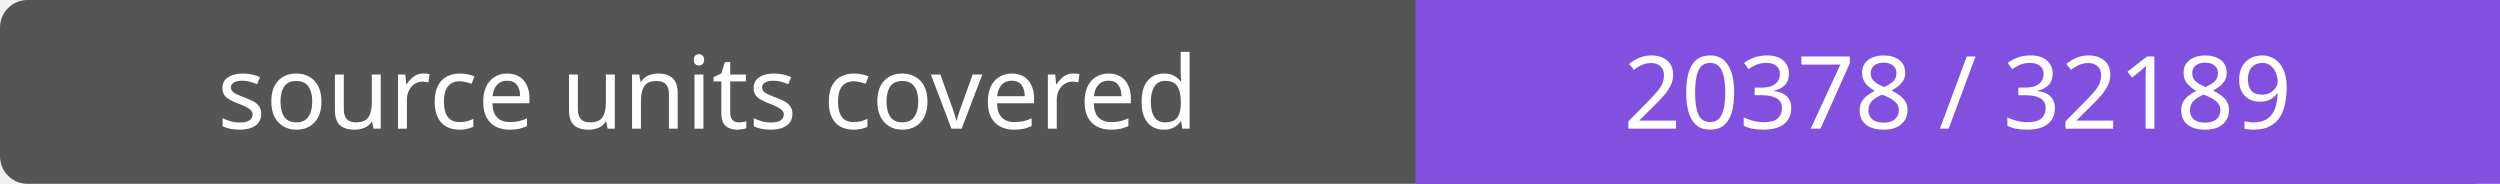
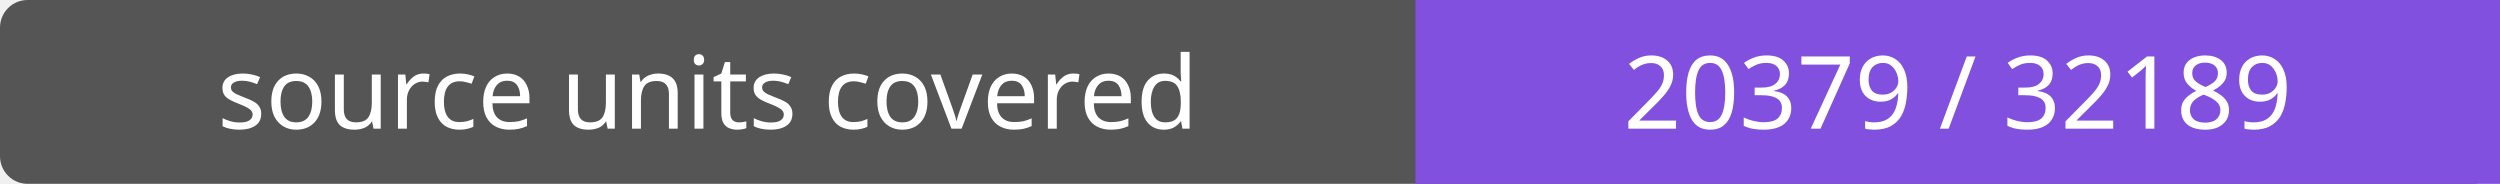
- <svg xmlns="http://www.w3.org/2000/svg" width="272" height="20" role="img" aria-label="source units covered: 20378 / 32189">
+ <svg xmlns="http://www.w3.org/2000/svg" width="272" height="20" role="img" aria-label="source units covered: 20379 / 32189">
  <rect width="272" height="20" rx="3" fill="#555" />
  <path fill="#8250df" d="M154 0h118v20H154z" />
  <g fill="#fff" text-anchor="middle" font-family="Verdana,sans-serif" font-size="11">
    <text x="77.0" y="14">source units covered</text>
-     <text x="213.0" y="14">20378 / 32189</text>
+     <text x="213.0" y="14">20379 / 32189</text>
  </g>
</svg>
